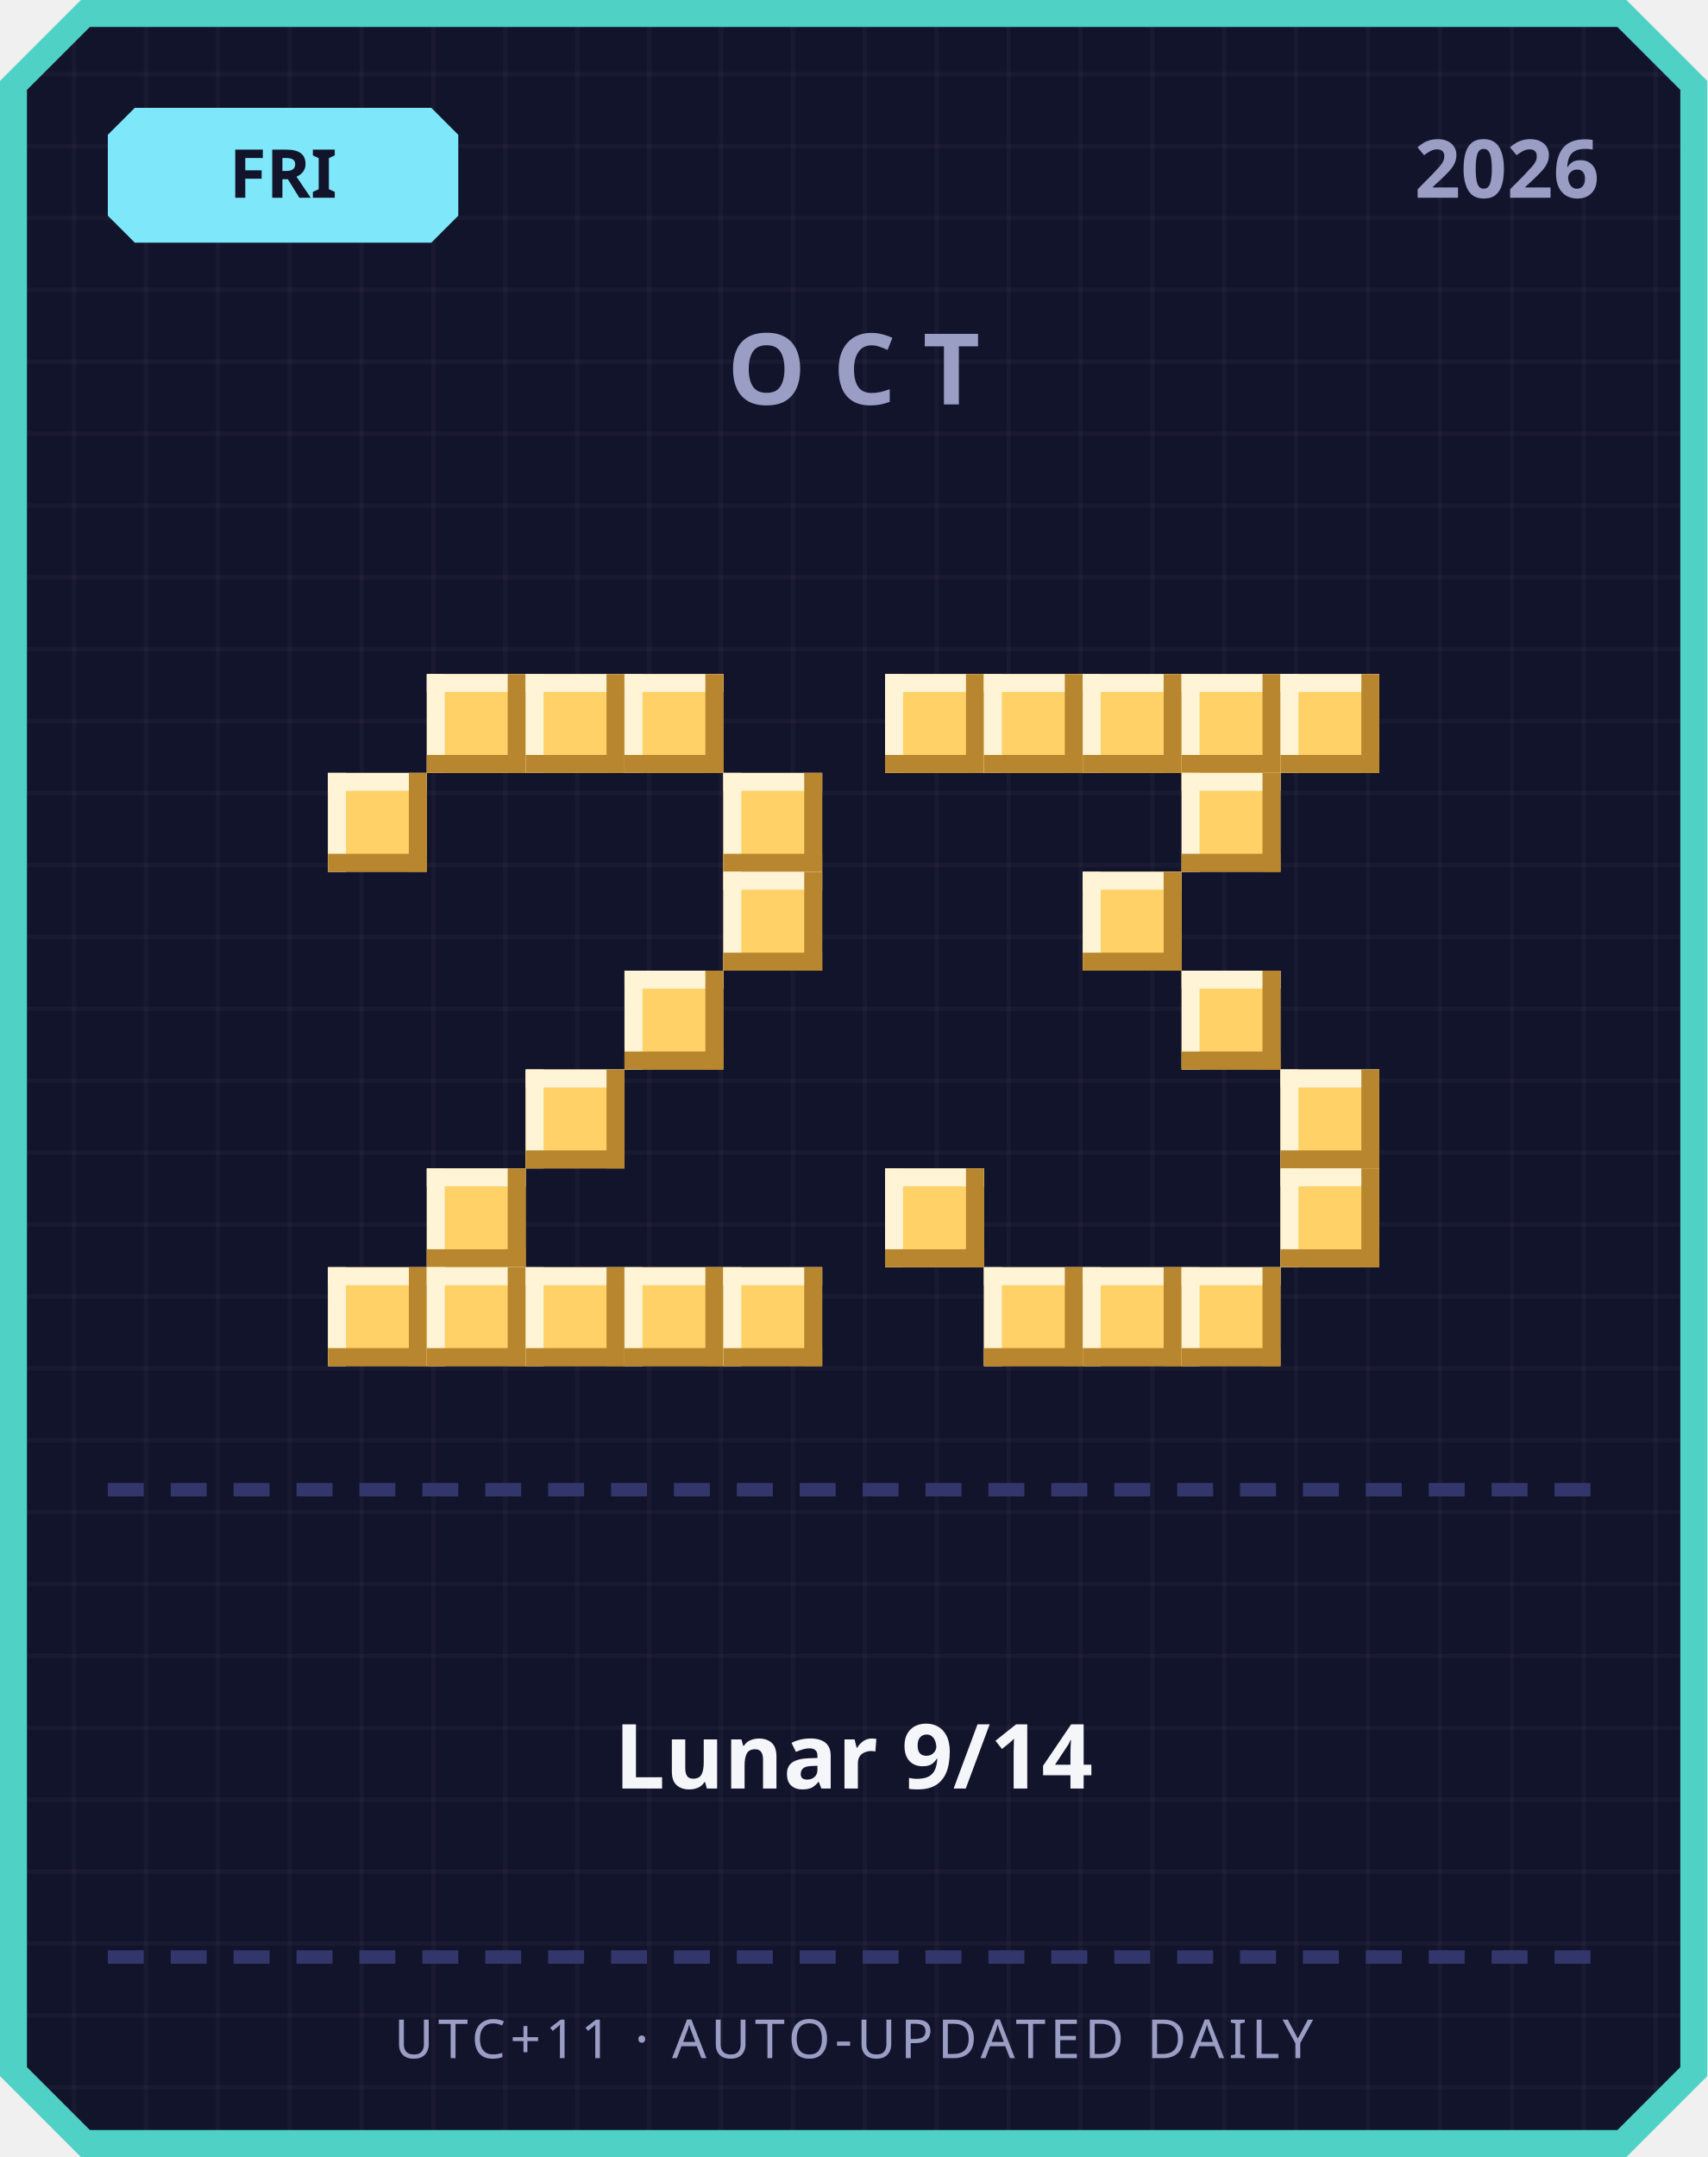
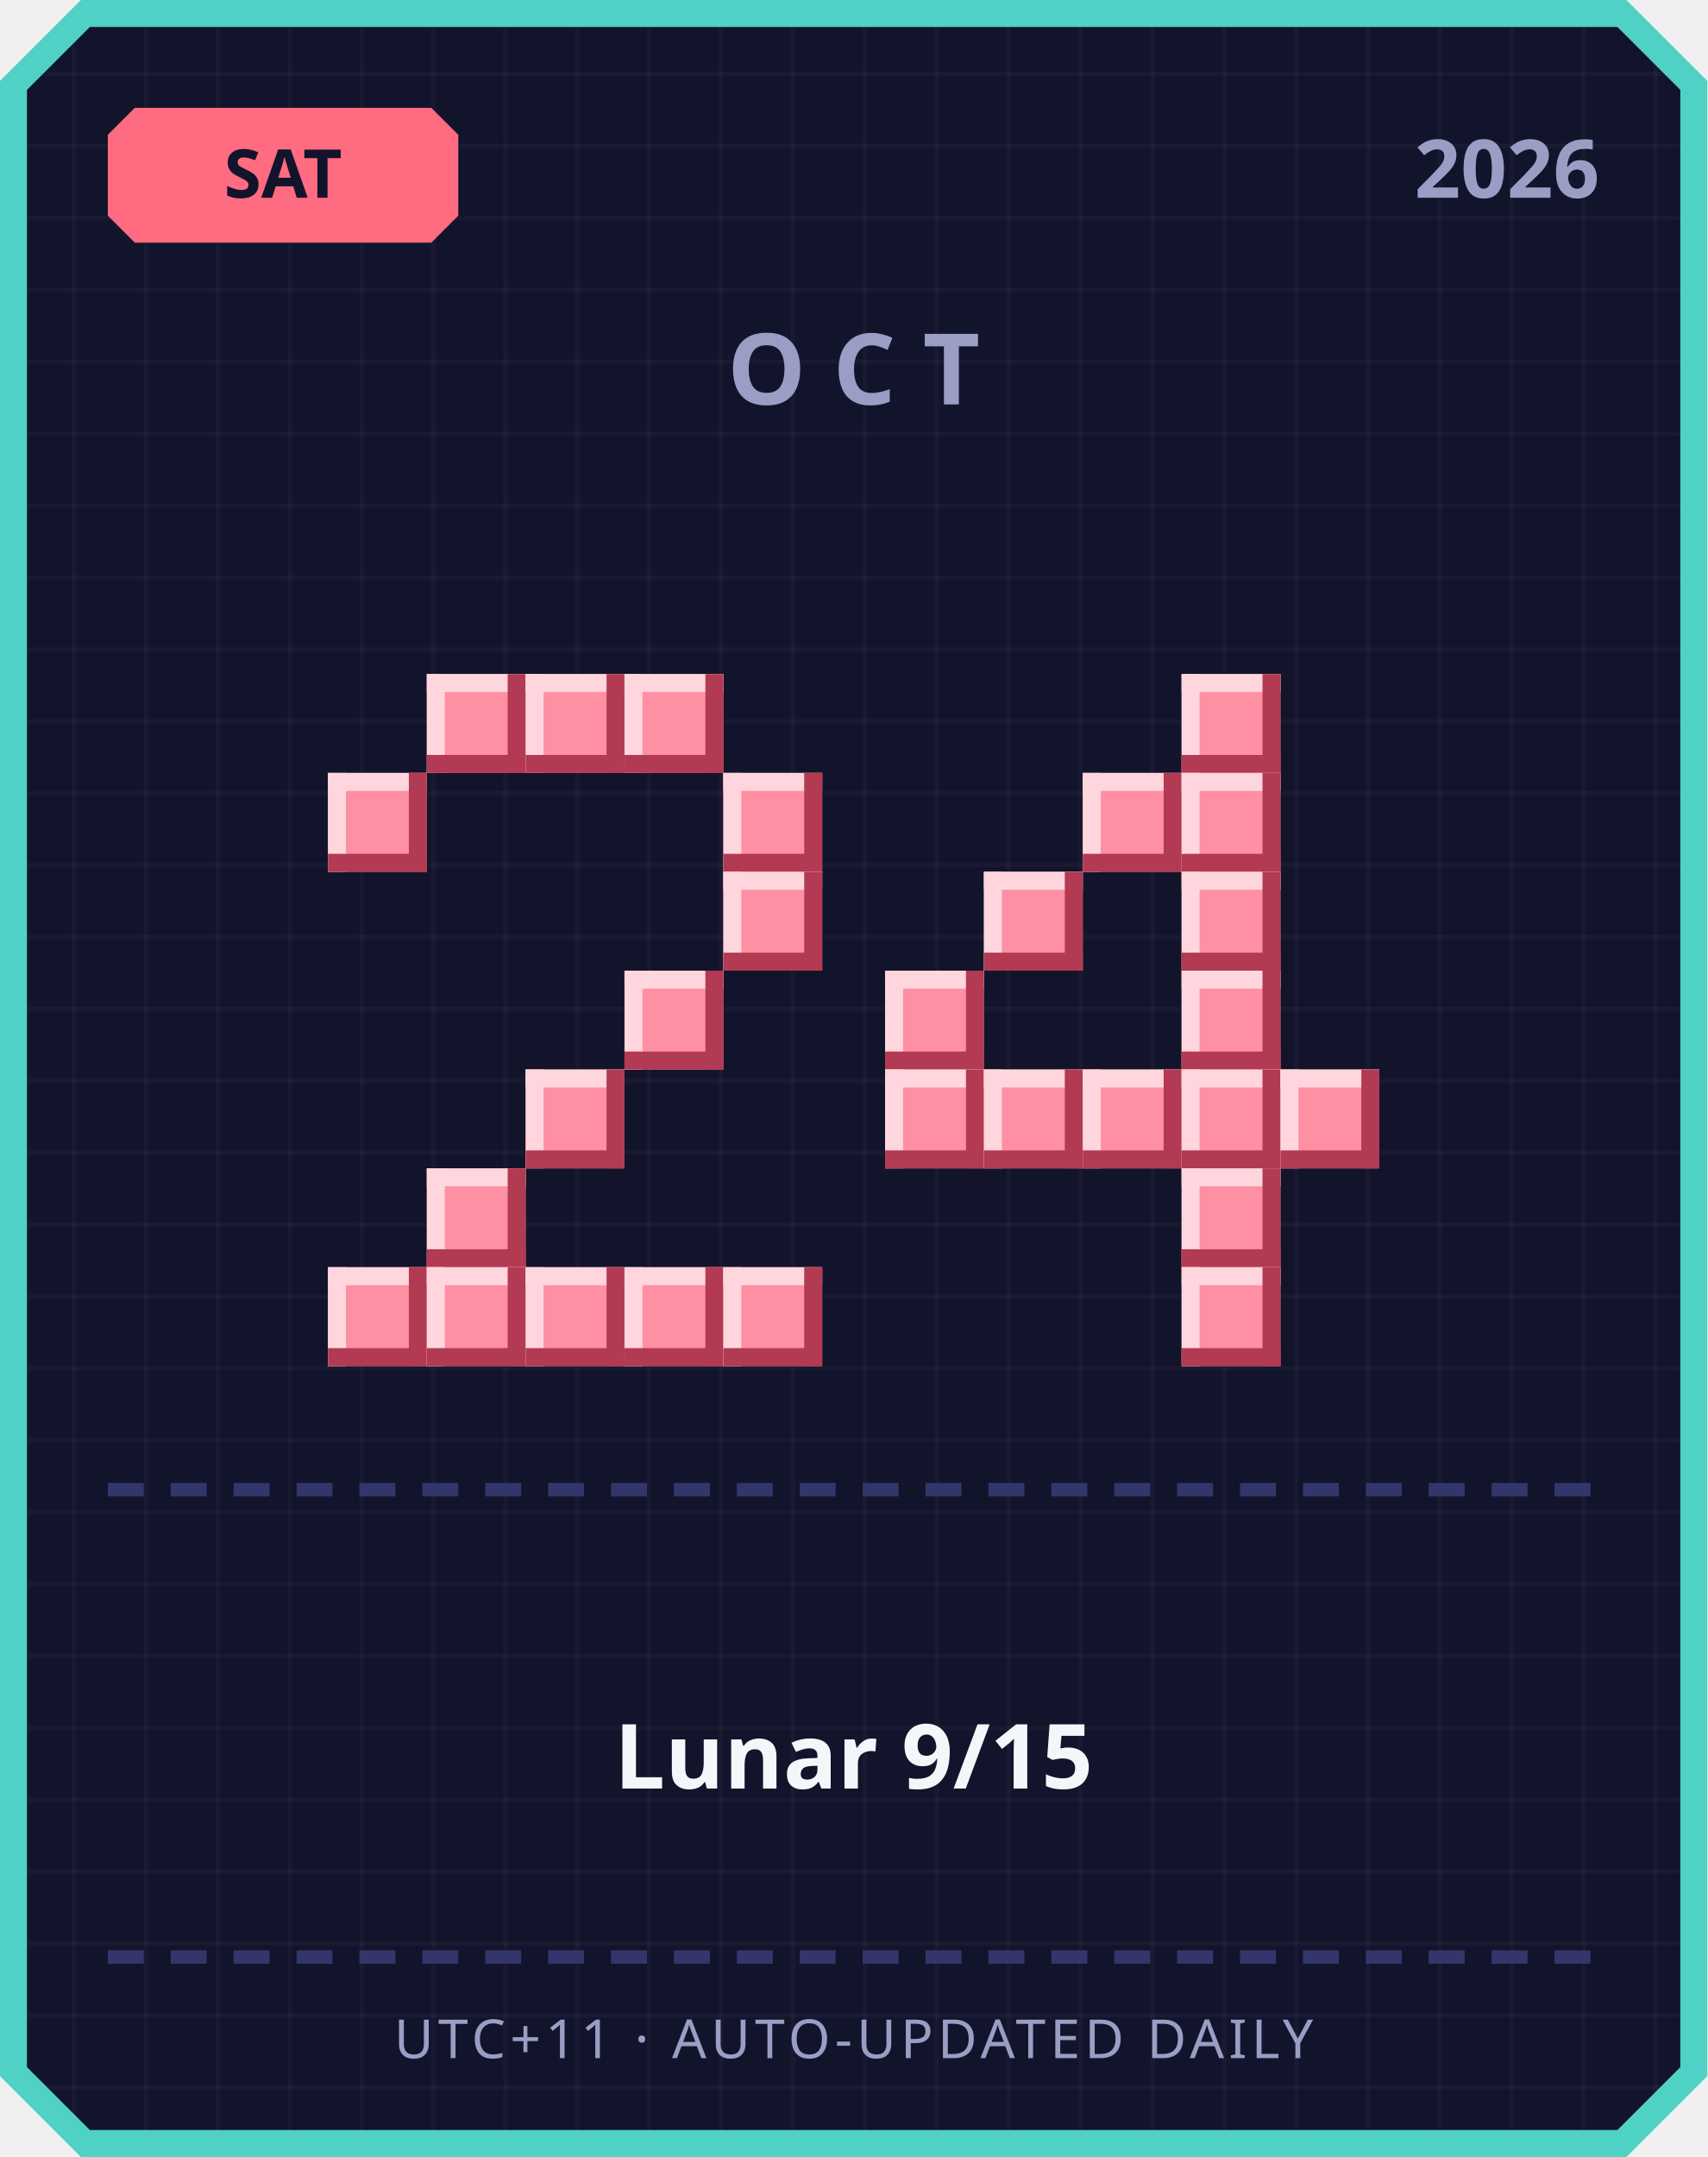
<svg xmlns="http://www.w3.org/2000/svg" width="380" height="480" viewBox="0 0 380 480">
  <defs>
    <pattern id="grid" width="16" height="16" patternUnits="userSpaceOnUse">
      <rect width="16" height="16" fill="#12142b" />
      <rect width="1" height="16" fill="#ffffff" opacity="0.03" />
      <rect width="16" height="1" fill="#ffffff" opacity="0.03" />
    </pattern>
  </defs>
  <path d="M 18,0 L 362,0 L 380,18 L 380,462 L 362,480 L 18,480 L 0,462 L 0,18 Z" fill="#4fd1c5" />
  <path d="M 20,6 L 360,6 L 374,20 L 374,460 L 360,474 L 20,474 L 6,460 L 6,20 Z" fill="url(#grid)" />
-   <path d="M 30,24 L 96,24 L 102,30 L 102,48 L 96,54 L 30,54 L 24,48 L 24,30 Z" fill="#7ee8fa" />
-   <text x="63" y="44" text-anchor="middle" font-family="'Segoe UI', sans-serif" font-size="15" font-weight="700" fill="#12142b">FRI</text>
+   <path d="M 30,24 L 96,24 L 102,30 L 102,48 L 96,54 L 30,54 L 24,48 L 24,30 Z" fill="#ff6b81" />
+   <text x="63" y="44" text-anchor="middle" font-family="'Segoe UI', sans-serif" font-size="15" font-weight="700" fill="#12142b">SAT</text>
  <text x="356" y="44" text-anchor="end" font-family="'Segoe UI', sans-serif" font-size="18" font-weight="700" fill="#9a9dc4">2026</text>
  <text x="190" y="90" text-anchor="middle" font-family="'Segoe UI', sans-serif" font-size="22" font-weight="700" letter-spacing="6" fill="#9a9dc4">OCT</text>
-   <rect x="95" y="150" width="22" height="22" fill="#ffd166" />
-   <rect x="95" y="150" width="22" height="4" fill="#fff4d6" />
-   <rect x="95" y="150" width="4" height="22" fill="#fff4d6" />
-   <rect x="95" y="168" width="22" height="4" fill="#b8862e" />
-   <rect x="113" y="150" width="4" height="22" fill="#b8862e" />
-   <rect x="117" y="150" width="22" height="22" fill="#ffd166" />
-   <rect x="117" y="150" width="22" height="4" fill="#fff4d6" />
-   <rect x="117" y="150" width="4" height="22" fill="#fff4d6" />
-   <rect x="117" y="168" width="22" height="4" fill="#b8862e" />
-   <rect x="135" y="150" width="4" height="22" fill="#b8862e" />
-   <rect x="139" y="150" width="22" height="22" fill="#ffd166" />
-   <rect x="139" y="150" width="22" height="4" fill="#fff4d6" />
-   <rect x="139" y="150" width="4" height="22" fill="#fff4d6" />
-   <rect x="139" y="168" width="22" height="4" fill="#b8862e" />
-   <rect x="157" y="150" width="4" height="22" fill="#b8862e" />
-   <rect x="73" y="172" width="22" height="22" fill="#ffd166" />
-   <rect x="73" y="172" width="22" height="4" fill="#fff4d6" />
-   <rect x="73" y="172" width="4" height="22" fill="#fff4d6" />
-   <rect x="73" y="190" width="22" height="4" fill="#b8862e" />
-   <rect x="91" y="172" width="4" height="22" fill="#b8862e" />
-   <rect x="161" y="172" width="22" height="22" fill="#ffd166" />
-   <rect x="161" y="172" width="22" height="4" fill="#fff4d6" />
-   <rect x="161" y="172" width="4" height="22" fill="#fff4d6" />
-   <rect x="161" y="190" width="22" height="4" fill="#b8862e" />
-   <rect x="179" y="172" width="4" height="22" fill="#b8862e" />
-   <rect x="161" y="194" width="22" height="22" fill="#ffd166" />
-   <rect x="161" y="194" width="22" height="4" fill="#fff4d6" />
-   <rect x="161" y="194" width="4" height="22" fill="#fff4d6" />
-   <rect x="161" y="212" width="22" height="4" fill="#b8862e" />
-   <rect x="179" y="194" width="4" height="22" fill="#b8862e" />
-   <rect x="139" y="216" width="22" height="22" fill="#ffd166" />
-   <rect x="139" y="216" width="22" height="4" fill="#fff4d6" />
-   <rect x="139" y="216" width="4" height="22" fill="#fff4d6" />
-   <rect x="139" y="234" width="22" height="4" fill="#b8862e" />
-   <rect x="157" y="216" width="4" height="22" fill="#b8862e" />
-   <rect x="117" y="238" width="22" height="22" fill="#ffd166" />
-   <rect x="117" y="238" width="22" height="4" fill="#fff4d6" />
-   <rect x="117" y="238" width="4" height="22" fill="#fff4d6" />
-   <rect x="117" y="256" width="22" height="4" fill="#b8862e" />
-   <rect x="135" y="238" width="4" height="22" fill="#b8862e" />
-   <rect x="95" y="260" width="22" height="22" fill="#ffd166" />
-   <rect x="95" y="260" width="22" height="4" fill="#fff4d6" />
-   <rect x="95" y="260" width="4" height="22" fill="#fff4d6" />
-   <rect x="95" y="278" width="22" height="4" fill="#b8862e" />
-   <rect x="113" y="260" width="4" height="22" fill="#b8862e" />
-   <rect x="73" y="282" width="22" height="22" fill="#ffd166" />
-   <rect x="73" y="282" width="22" height="4" fill="#fff4d6" />
-   <rect x="73" y="282" width="4" height="22" fill="#fff4d6" />
-   <rect x="73" y="300" width="22" height="4" fill="#b8862e" />
-   <rect x="91" y="282" width="4" height="22" fill="#b8862e" />
-   <rect x="95" y="282" width="22" height="22" fill="#ffd166" />
-   <rect x="95" y="282" width="22" height="4" fill="#fff4d6" />
-   <rect x="95" y="282" width="4" height="22" fill="#fff4d6" />
-   <rect x="95" y="300" width="22" height="4" fill="#b8862e" />
-   <rect x="113" y="282" width="4" height="22" fill="#b8862e" />
-   <rect x="117" y="282" width="22" height="22" fill="#ffd166" />
-   <rect x="117" y="282" width="22" height="4" fill="#fff4d6" />
-   <rect x="117" y="282" width="4" height="22" fill="#fff4d6" />
-   <rect x="117" y="300" width="22" height="4" fill="#b8862e" />
-   <rect x="135" y="282" width="4" height="22" fill="#b8862e" />
-   <rect x="139" y="282" width="22" height="22" fill="#ffd166" />
-   <rect x="139" y="282" width="22" height="4" fill="#fff4d6" />
-   <rect x="139" y="282" width="4" height="22" fill="#fff4d6" />
-   <rect x="139" y="300" width="22" height="4" fill="#b8862e" />
-   <rect x="157" y="282" width="4" height="22" fill="#b8862e" />
-   <rect x="161" y="282" width="22" height="22" fill="#ffd166" />
-   <rect x="161" y="282" width="22" height="4" fill="#fff4d6" />
-   <rect x="161" y="282" width="4" height="22" fill="#fff4d6" />
-   <rect x="161" y="300" width="22" height="4" fill="#b8862e" />
-   <rect x="179" y="282" width="4" height="22" fill="#b8862e" />
-   <rect x="197" y="150" width="22" height="22" fill="#ffd166" />
-   <rect x="197" y="150" width="22" height="4" fill="#fff4d6" />
-   <rect x="197" y="150" width="4" height="22" fill="#fff4d6" />
-   <rect x="197" y="168" width="22" height="4" fill="#b8862e" />
-   <rect x="215" y="150" width="4" height="22" fill="#b8862e" />
-   <rect x="219" y="150" width="22" height="22" fill="#ffd166" />
-   <rect x="219" y="150" width="22" height="4" fill="#fff4d6" />
-   <rect x="219" y="150" width="4" height="22" fill="#fff4d6" />
-   <rect x="219" y="168" width="22" height="4" fill="#b8862e" />
-   <rect x="237" y="150" width="4" height="22" fill="#b8862e" />
-   <rect x="241" y="150" width="22" height="22" fill="#ffd166" />
-   <rect x="241" y="150" width="22" height="4" fill="#fff4d6" />
-   <rect x="241" y="150" width="4" height="22" fill="#fff4d6" />
-   <rect x="241" y="168" width="22" height="4" fill="#b8862e" />
-   <rect x="259" y="150" width="4" height="22" fill="#b8862e" />
-   <rect x="263" y="150" width="22" height="22" fill="#ffd166" />
-   <rect x="263" y="150" width="22" height="4" fill="#fff4d6" />
-   <rect x="263" y="150" width="4" height="22" fill="#fff4d6" />
-   <rect x="263" y="168" width="22" height="4" fill="#b8862e" />
-   <rect x="281" y="150" width="4" height="22" fill="#b8862e" />
-   <rect x="285" y="150" width="22" height="22" fill="#ffd166" />
-   <rect x="285" y="150" width="22" height="4" fill="#fff4d6" />
-   <rect x="285" y="150" width="4" height="22" fill="#fff4d6" />
-   <rect x="285" y="168" width="22" height="4" fill="#b8862e" />
-   <rect x="303" y="150" width="4" height="22" fill="#b8862e" />
-   <rect x="263" y="172" width="22" height="22" fill="#ffd166" />
-   <rect x="263" y="172" width="22" height="4" fill="#fff4d6" />
-   <rect x="263" y="172" width="4" height="22" fill="#fff4d6" />
-   <rect x="263" y="190" width="22" height="4" fill="#b8862e" />
-   <rect x="281" y="172" width="4" height="22" fill="#b8862e" />
-   <rect x="241" y="194" width="22" height="22" fill="#ffd166" />
-   <rect x="241" y="194" width="22" height="4" fill="#fff4d6" />
-   <rect x="241" y="194" width="4" height="22" fill="#fff4d6" />
-   <rect x="241" y="212" width="22" height="4" fill="#b8862e" />
-   <rect x="259" y="194" width="4" height="22" fill="#b8862e" />
-   <rect x="263" y="216" width="22" height="22" fill="#ffd166" />
-   <rect x="263" y="216" width="22" height="4" fill="#fff4d6" />
-   <rect x="263" y="216" width="4" height="22" fill="#fff4d6" />
-   <rect x="263" y="234" width="22" height="4" fill="#b8862e" />
-   <rect x="281" y="216" width="4" height="22" fill="#b8862e" />
-   <rect x="285" y="238" width="22" height="22" fill="#ffd166" />
-   <rect x="285" y="238" width="22" height="4" fill="#fff4d6" />
-   <rect x="285" y="238" width="4" height="22" fill="#fff4d6" />
-   <rect x="285" y="256" width="22" height="4" fill="#b8862e" />
-   <rect x="303" y="238" width="4" height="22" fill="#b8862e" />
-   <rect x="197" y="260" width="22" height="22" fill="#ffd166" />
-   <rect x="197" y="260" width="22" height="4" fill="#fff4d6" />
-   <rect x="197" y="260" width="4" height="22" fill="#fff4d6" />
-   <rect x="197" y="278" width="22" height="4" fill="#b8862e" />
-   <rect x="215" y="260" width="4" height="22" fill="#b8862e" />
-   <rect x="285" y="260" width="22" height="22" fill="#ffd166" />
-   <rect x="285" y="260" width="22" height="4" fill="#fff4d6" />
-   <rect x="285" y="260" width="4" height="22" fill="#fff4d6" />
-   <rect x="285" y="278" width="22" height="4" fill="#b8862e" />
-   <rect x="303" y="260" width="4" height="22" fill="#b8862e" />
-   <rect x="219" y="282" width="22" height="22" fill="#ffd166" />
-   <rect x="219" y="282" width="22" height="4" fill="#fff4d6" />
-   <rect x="219" y="282" width="4" height="22" fill="#fff4d6" />
-   <rect x="219" y="300" width="22" height="4" fill="#b8862e" />
-   <rect x="237" y="282" width="4" height="22" fill="#b8862e" />
-   <rect x="241" y="282" width="22" height="22" fill="#ffd166" />
-   <rect x="241" y="282" width="22" height="4" fill="#fff4d6" />
-   <rect x="241" y="282" width="4" height="22" fill="#fff4d6" />
-   <rect x="241" y="300" width="22" height="4" fill="#b8862e" />
-   <rect x="259" y="282" width="4" height="22" fill="#b8862e" />
-   <rect x="263" y="282" width="22" height="22" fill="#ffd166" />
-   <rect x="263" y="282" width="22" height="4" fill="#fff4d6" />
-   <rect x="263" y="282" width="4" height="22" fill="#fff4d6" />
-   <rect x="263" y="300" width="22" height="4" fill="#b8862e" />
-   <rect x="281" y="282" width="4" height="22" fill="#b8862e" />
+   <rect x="95" y="150" width="22" height="22" fill="#ff8fa3" />
+   <rect x="95" y="150" width="22" height="4" fill="#ffd6dd" />
+   <rect x="95" y="150" width="4" height="22" fill="#ffd6dd" />
+   <rect x="95" y="168" width="22" height="4" fill="#b23a52" />
+   <rect x="113" y="150" width="4" height="22" fill="#b23a52" />
+   <rect x="117" y="150" width="22" height="22" fill="#ff8fa3" />
+   <rect x="117" y="150" width="22" height="4" fill="#ffd6dd" />
+   <rect x="117" y="150" width="4" height="22" fill="#ffd6dd" />
+   <rect x="117" y="168" width="22" height="4" fill="#b23a52" />
+   <rect x="135" y="150" width="4" height="22" fill="#b23a52" />
+   <rect x="139" y="150" width="22" height="22" fill="#ff8fa3" />
+   <rect x="139" y="150" width="22" height="4" fill="#ffd6dd" />
+   <rect x="139" y="150" width="4" height="22" fill="#ffd6dd" />
+   <rect x="139" y="168" width="22" height="4" fill="#b23a52" />
+   <rect x="157" y="150" width="4" height="22" fill="#b23a52" />
+   <rect x="73" y="172" width="22" height="22" fill="#ff8fa3" />
+   <rect x="73" y="172" width="22" height="4" fill="#ffd6dd" />
+   <rect x="73" y="172" width="4" height="22" fill="#ffd6dd" />
+   <rect x="73" y="190" width="22" height="4" fill="#b23a52" />
+   <rect x="91" y="172" width="4" height="22" fill="#b23a52" />
+   <rect x="161" y="172" width="22" height="22" fill="#ff8fa3" />
+   <rect x="161" y="172" width="22" height="4" fill="#ffd6dd" />
+   <rect x="161" y="172" width="4" height="22" fill="#ffd6dd" />
+   <rect x="161" y="190" width="22" height="4" fill="#b23a52" />
+   <rect x="179" y="172" width="4" height="22" fill="#b23a52" />
+   <rect x="161" y="194" width="22" height="22" fill="#ff8fa3" />
+   <rect x="161" y="194" width="22" height="4" fill="#ffd6dd" />
+   <rect x="161" y="194" width="4" height="22" fill="#ffd6dd" />
+   <rect x="161" y="212" width="22" height="4" fill="#b23a52" />
+   <rect x="179" y="194" width="4" height="22" fill="#b23a52" />
+   <rect x="139" y="216" width="22" height="22" fill="#ff8fa3" />
+   <rect x="139" y="216" width="22" height="4" fill="#ffd6dd" />
+   <rect x="139" y="216" width="4" height="22" fill="#ffd6dd" />
+   <rect x="139" y="234" width="22" height="4" fill="#b23a52" />
+   <rect x="157" y="216" width="4" height="22" fill="#b23a52" />
+   <rect x="117" y="238" width="22" height="22" fill="#ff8fa3" />
+   <rect x="117" y="238" width="22" height="4" fill="#ffd6dd" />
+   <rect x="117" y="238" width="4" height="22" fill="#ffd6dd" />
+   <rect x="117" y="256" width="22" height="4" fill="#b23a52" />
+   <rect x="135" y="238" width="4" height="22" fill="#b23a52" />
+   <rect x="95" y="260" width="22" height="22" fill="#ff8fa3" />
+   <rect x="95" y="260" width="22" height="4" fill="#ffd6dd" />
+   <rect x="95" y="260" width="4" height="22" fill="#ffd6dd" />
+   <rect x="95" y="278" width="22" height="4" fill="#b23a52" />
+   <rect x="113" y="260" width="4" height="22" fill="#b23a52" />
+   <rect x="73" y="282" width="22" height="22" fill="#ff8fa3" />
+   <rect x="73" y="282" width="22" height="4" fill="#ffd6dd" />
+   <rect x="73" y="282" width="4" height="22" fill="#ffd6dd" />
+   <rect x="73" y="300" width="22" height="4" fill="#b23a52" />
+   <rect x="91" y="282" width="4" height="22" fill="#b23a52" />
+   <rect x="95" y="282" width="22" height="22" fill="#ff8fa3" />
+   <rect x="95" y="282" width="22" height="4" fill="#ffd6dd" />
+   <rect x="95" y="282" width="4" height="22" fill="#ffd6dd" />
+   <rect x="95" y="300" width="22" height="4" fill="#b23a52" />
+   <rect x="113" y="282" width="4" height="22" fill="#b23a52" />
+   <rect x="117" y="282" width="22" height="22" fill="#ff8fa3" />
+   <rect x="117" y="282" width="22" height="4" fill="#ffd6dd" />
+   <rect x="117" y="282" width="4" height="22" fill="#ffd6dd" />
+   <rect x="117" y="300" width="22" height="4" fill="#b23a52" />
+   <rect x="135" y="282" width="4" height="22" fill="#b23a52" />
+   <rect x="139" y="282" width="22" height="22" fill="#ff8fa3" />
+   <rect x="139" y="282" width="22" height="4" fill="#ffd6dd" />
+   <rect x="139" y="282" width="4" height="22" fill="#ffd6dd" />
+   <rect x="139" y="300" width="22" height="4" fill="#b23a52" />
+   <rect x="157" y="282" width="4" height="22" fill="#b23a52" />
+   <rect x="161" y="282" width="22" height="22" fill="#ff8fa3" />
+   <rect x="161" y="282" width="22" height="4" fill="#ffd6dd" />
+   <rect x="161" y="282" width="4" height="22" fill="#ffd6dd" />
+   <rect x="161" y="300" width="22" height="4" fill="#b23a52" />
+   <rect x="179" y="282" width="4" height="22" fill="#b23a52" />
+   <rect x="263" y="150" width="22" height="22" fill="#ff8fa3" />
+   <rect x="263" y="150" width="22" height="4" fill="#ffd6dd" />
+   <rect x="263" y="150" width="4" height="22" fill="#ffd6dd" />
+   <rect x="263" y="168" width="22" height="4" fill="#b23a52" />
+   <rect x="281" y="150" width="4" height="22" fill="#b23a52" />
+   <rect x="241" y="172" width="22" height="22" fill="#ff8fa3" />
+   <rect x="241" y="172" width="22" height="4" fill="#ffd6dd" />
+   <rect x="241" y="172" width="4" height="22" fill="#ffd6dd" />
+   <rect x="241" y="190" width="22" height="4" fill="#b23a52" />
+   <rect x="259" y="172" width="4" height="22" fill="#b23a52" />
+   <rect x="263" y="172" width="22" height="22" fill="#ff8fa3" />
+   <rect x="263" y="172" width="22" height="4" fill="#ffd6dd" />
+   <rect x="263" y="172" width="4" height="22" fill="#ffd6dd" />
+   <rect x="263" y="190" width="22" height="4" fill="#b23a52" />
+   <rect x="281" y="172" width="4" height="22" fill="#b23a52" />
+   <rect x="219" y="194" width="22" height="22" fill="#ff8fa3" />
+   <rect x="219" y="194" width="22" height="4" fill="#ffd6dd" />
+   <rect x="219" y="194" width="4" height="22" fill="#ffd6dd" />
+   <rect x="219" y="212" width="22" height="4" fill="#b23a52" />
+   <rect x="237" y="194" width="4" height="22" fill="#b23a52" />
+   <rect x="263" y="194" width="22" height="22" fill="#ff8fa3" />
+   <rect x="263" y="194" width="22" height="4" fill="#ffd6dd" />
+   <rect x="263" y="194" width="4" height="22" fill="#ffd6dd" />
+   <rect x="263" y="212" width="22" height="4" fill="#b23a52" />
+   <rect x="281" y="194" width="4" height="22" fill="#b23a52" />
+   <rect x="197" y="216" width="22" height="22" fill="#ff8fa3" />
+   <rect x="197" y="216" width="22" height="4" fill="#ffd6dd" />
+   <rect x="197" y="216" width="4" height="22" fill="#ffd6dd" />
+   <rect x="197" y="234" width="22" height="4" fill="#b23a52" />
+   <rect x="215" y="216" width="4" height="22" fill="#b23a52" />
+   <rect x="263" y="216" width="22" height="22" fill="#ff8fa3" />
+   <rect x="263" y="216" width="22" height="4" fill="#ffd6dd" />
+   <rect x="263" y="216" width="4" height="22" fill="#ffd6dd" />
+   <rect x="263" y="234" width="22" height="4" fill="#b23a52" />
+   <rect x="281" y="216" width="4" height="22" fill="#b23a52" />
+   <rect x="197" y="238" width="22" height="22" fill="#ff8fa3" />
+   <rect x="197" y="238" width="22" height="4" fill="#ffd6dd" />
+   <rect x="197" y="238" width="4" height="22" fill="#ffd6dd" />
+   <rect x="197" y="256" width="22" height="4" fill="#b23a52" />
+   <rect x="215" y="238" width="4" height="22" fill="#b23a52" />
+   <rect x="219" y="238" width="22" height="22" fill="#ff8fa3" />
+   <rect x="219" y="238" width="22" height="4" fill="#ffd6dd" />
+   <rect x="219" y="238" width="4" height="22" fill="#ffd6dd" />
+   <rect x="219" y="256" width="22" height="4" fill="#b23a52" />
+   <rect x="237" y="238" width="4" height="22" fill="#b23a52" />
+   <rect x="241" y="238" width="22" height="22" fill="#ff8fa3" />
+   <rect x="241" y="238" width="22" height="4" fill="#ffd6dd" />
+   <rect x="241" y="238" width="4" height="22" fill="#ffd6dd" />
+   <rect x="241" y="256" width="22" height="4" fill="#b23a52" />
+   <rect x="259" y="238" width="4" height="22" fill="#b23a52" />
+   <rect x="263" y="238" width="22" height="22" fill="#ff8fa3" />
+   <rect x="263" y="238" width="22" height="4" fill="#ffd6dd" />
+   <rect x="263" y="238" width="4" height="22" fill="#ffd6dd" />
+   <rect x="263" y="256" width="22" height="4" fill="#b23a52" />
+   <rect x="281" y="238" width="4" height="22" fill="#b23a52" />
+   <rect x="285" y="238" width="22" height="22" fill="#ff8fa3" />
+   <rect x="285" y="238" width="22" height="4" fill="#ffd6dd" />
+   <rect x="285" y="238" width="4" height="22" fill="#ffd6dd" />
+   <rect x="285" y="256" width="22" height="4" fill="#b23a52" />
+   <rect x="303" y="238" width="4" height="22" fill="#b23a52" />
+   <rect x="263" y="260" width="22" height="22" fill="#ff8fa3" />
+   <rect x="263" y="260" width="22" height="4" fill="#ffd6dd" />
+   <rect x="263" y="260" width="4" height="22" fill="#ffd6dd" />
+   <rect x="263" y="278" width="22" height="4" fill="#b23a52" />
+   <rect x="281" y="260" width="4" height="22" fill="#b23a52" />
+   <rect x="263" y="282" width="22" height="22" fill="#ff8fa3" />
+   <rect x="263" y="282" width="22" height="4" fill="#ffd6dd" />
+   <rect x="263" y="282" width="4" height="22" fill="#ffd6dd" />
+   <rect x="263" y="300" width="22" height="4" fill="#b23a52" />
+   <rect x="281" y="282" width="4" height="22" fill="#b23a52" />
  <rect x="24" y="330" width="8" height="3" fill="#33366b" />
  <rect x="38" y="330" width="8" height="3" fill="#33366b" />
  <rect x="52" y="330" width="8" height="3" fill="#33366b" />
  <rect x="66" y="330" width="8" height="3" fill="#33366b" />
  <rect x="80" y="330" width="8" height="3" fill="#33366b" />
  <rect x="94" y="330" width="8" height="3" fill="#33366b" />
  <rect x="108" y="330" width="8" height="3" fill="#33366b" />
  <rect x="122" y="330" width="8" height="3" fill="#33366b" />
  <rect x="136" y="330" width="8" height="3" fill="#33366b" />
  <rect x="150" y="330" width="8" height="3" fill="#33366b" />
  <rect x="164" y="330" width="8" height="3" fill="#33366b" />
  <rect x="178" y="330" width="8" height="3" fill="#33366b" />
  <rect x="192" y="330" width="8" height="3" fill="#33366b" />
  <rect x="206" y="330" width="8" height="3" fill="#33366b" />
  <rect x="220" y="330" width="8" height="3" fill="#33366b" />
  <rect x="234" y="330" width="8" height="3" fill="#33366b" />
  <rect x="248" y="330" width="8" height="3" fill="#33366b" />
  <rect x="262" y="330" width="8" height="3" fill="#33366b" />
  <rect x="276" y="330" width="8" height="3" fill="#33366b" />
  <rect x="290" y="330" width="8" height="3" fill="#33366b" />
  <rect x="304" y="330" width="8" height="3" fill="#33366b" />
  <rect x="318" y="330" width="8" height="3" fill="#33366b" />
  <rect x="332" y="330" width="8" height="3" fill="#33366b" />
  <rect x="346" y="330" width="8" height="3" fill="#33366b" />
-   <text x="190" y="398" text-anchor="middle" font-family="'Segoe UI', 'Microsoft JhengHei', sans-serif" font-size="20" font-weight="700" fill="#f5f6fa">Lunar 9/14</text>
+   <text x="190" y="398" text-anchor="middle" font-family="'Segoe UI', 'Microsoft JhengHei', sans-serif" font-size="20" font-weight="700" fill="#f5f6fa">Lunar 9/15</text>
  <rect x="24" y="434" width="8" height="3" fill="#33366b" />
  <rect x="38" y="434" width="8" height="3" fill="#33366b" />
  <rect x="52" y="434" width="8" height="3" fill="#33366b" />
  <rect x="66" y="434" width="8" height="3" fill="#33366b" />
  <rect x="80" y="434" width="8" height="3" fill="#33366b" />
  <rect x="94" y="434" width="8" height="3" fill="#33366b" />
  <rect x="108" y="434" width="8" height="3" fill="#33366b" />
  <rect x="122" y="434" width="8" height="3" fill="#33366b" />
  <rect x="136" y="434" width="8" height="3" fill="#33366b" />
  <rect x="150" y="434" width="8" height="3" fill="#33366b" />
  <rect x="164" y="434" width="8" height="3" fill="#33366b" />
  <rect x="178" y="434" width="8" height="3" fill="#33366b" />
  <rect x="192" y="434" width="8" height="3" fill="#33366b" />
  <rect x="206" y="434" width="8" height="3" fill="#33366b" />
  <rect x="220" y="434" width="8" height="3" fill="#33366b" />
  <rect x="234" y="434" width="8" height="3" fill="#33366b" />
  <rect x="248" y="434" width="8" height="3" fill="#33366b" />
  <rect x="262" y="434" width="8" height="3" fill="#33366b" />
  <rect x="276" y="434" width="8" height="3" fill="#33366b" />
  <rect x="290" y="434" width="8" height="3" fill="#33366b" />
  <rect x="304" y="434" width="8" height="3" fill="#33366b" />
  <rect x="318" y="434" width="8" height="3" fill="#33366b" />
  <rect x="332" y="434" width="8" height="3" fill="#33366b" />
  <rect x="346" y="434" width="8" height="3" fill="#33366b" />
  <text x="190" y="458" text-anchor="middle" font-family="'Segoe UI', sans-serif" font-size="12" letter-spacing="1" fill="#9a9dc4">UTC+11 · AUTO-UPDATED DAILY</text>
</svg>
